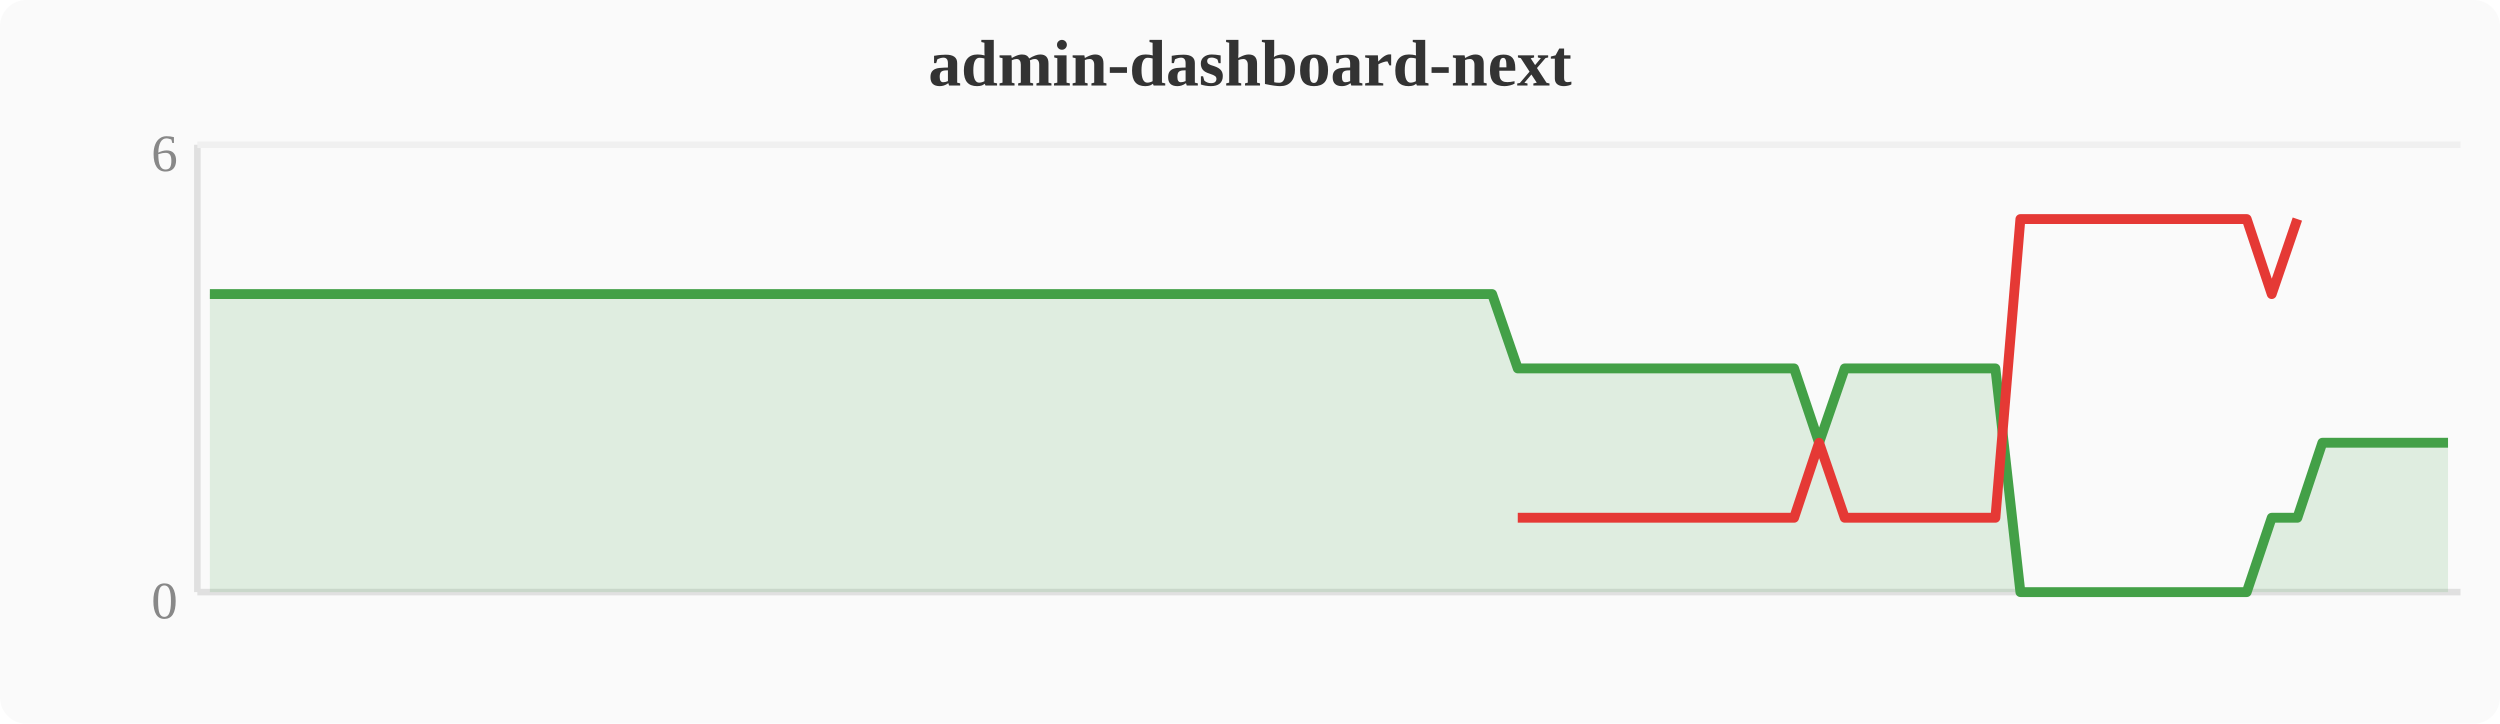
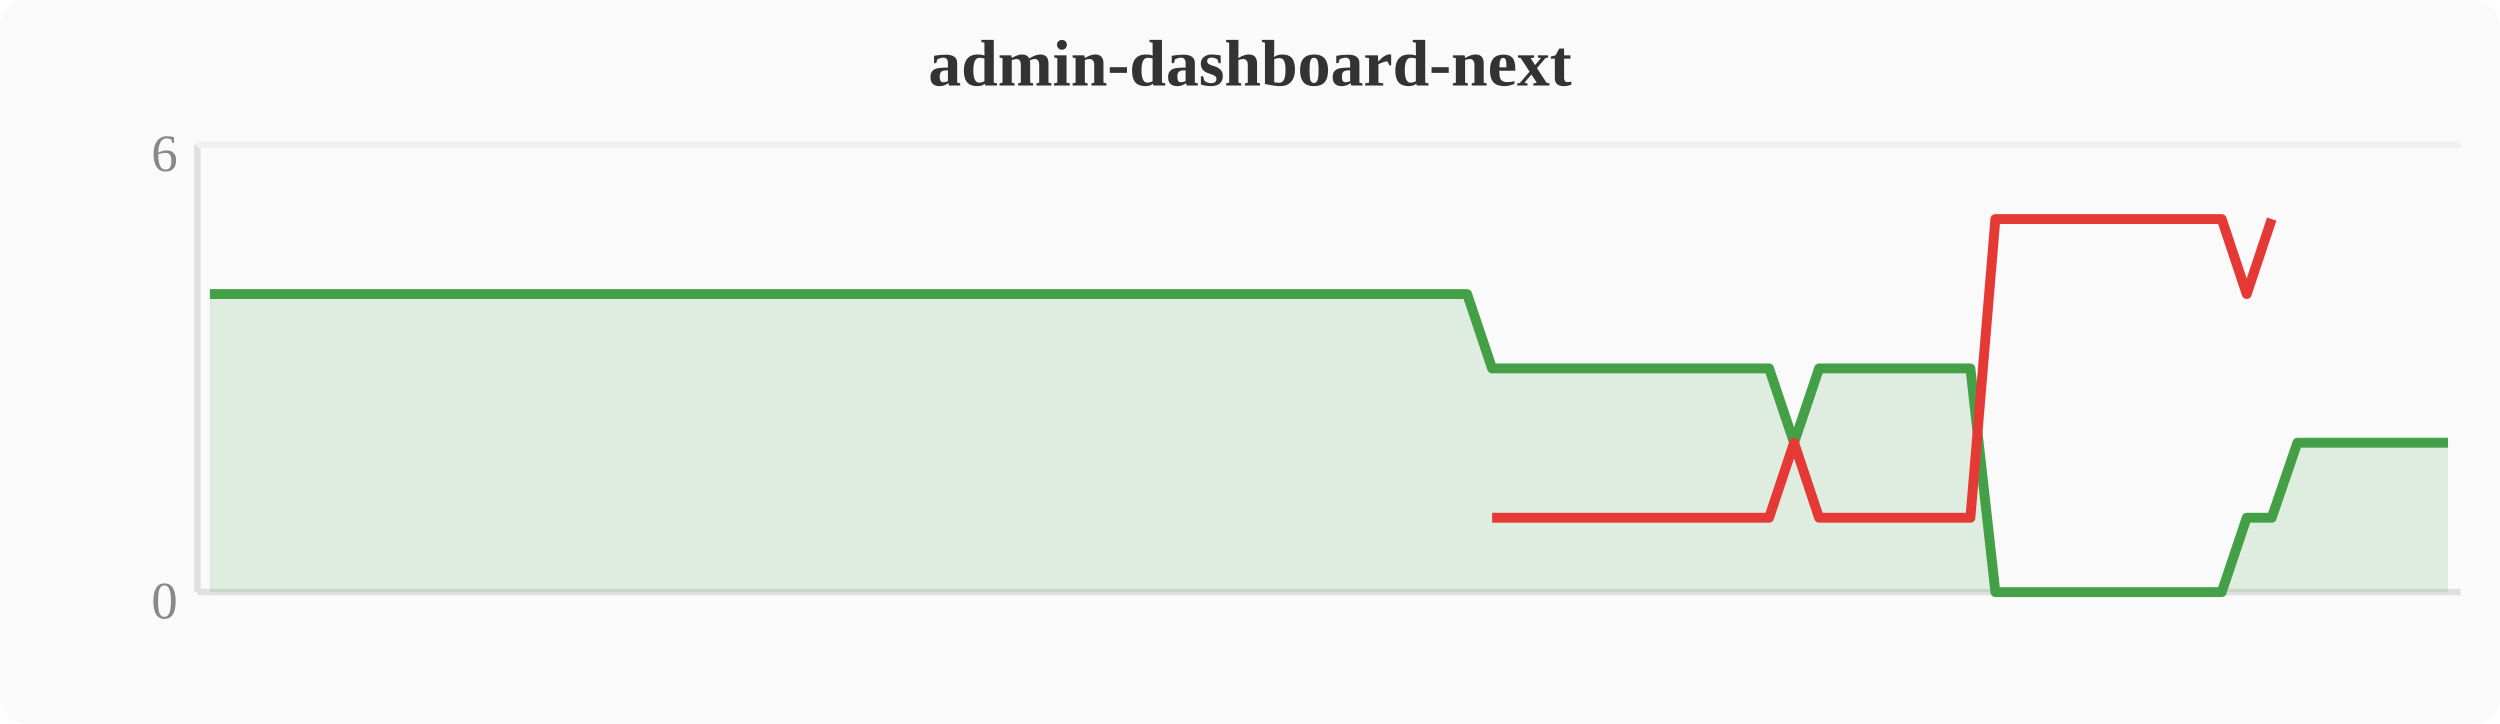
<svg xmlns="http://www.w3.org/2000/svg" width="380" height="110" viewBox="0 0 380 110">
  <rect width="380" height="110" fill="#fafafa" rx="4" />
  <text x="190" y="13" text-anchor="middle" font-size="10" font-weight="bold" fill="#333">admin-dashboard-next</text>
  <line x1="30" y1="22" x2="30" y2="90" stroke="#e0e0e0" stroke-width="1" />
  <line x1="30" y1="90" x2="374" y2="90" stroke="#e0e0e0" stroke-width="1" />
  <line x1="30" y1="22" x2="374" y2="22" stroke="#f0f0f0" stroke-width="1" />
  <text x="27" y="94" text-anchor="end" font-size="8" fill="#888">0</text>
  <text x="27" y="26" text-anchor="end" font-size="8" fill="#888">6</text>
-   <polygon points="31.9,44.7 35.7,44.7 39.6,44.7 43.4,44.7 47.2,44.7 51.0,44.7 54.8,44.7 58.7,44.7 62.5,44.7 66.3,44.7 70.1,44.7 74.0,44.7 77.8,44.7 81.6,44.7 85.4,44.7 89.2,44.7 93.1,44.7 96.9,44.7 100.7,44.7 104.5,44.7 108.4,44.7 112.2,44.7 116.0,44.7 119.8,44.7 123.6,44.7 127.5,44.7 131.3,44.7 135.1,44.7 138.9,44.7 142.8,44.7 146.6,44.7 150.4,44.7 154.2,44.7 158.0,44.7 161.9,44.7 165.7,44.7 169.5,44.7 173.3,44.7 177.2,44.7 181.0,44.7 184.8,44.7 188.6,44.7 192.4,44.7 196.3,44.7 200.1,44.7 203.9,44.7 207.7,44.7 211.6,44.7 215.4,44.7 219.2,44.7 223.0,44.7 226.8,44.7 230.7,56.0 234.5,56.0 238.3,56.0 242.1,56.0 246.0,56.0 249.8,56.0 253.6,56.0 257.4,56.0 261.2,56.0 265.1,56.0 268.9,56.0 272.7,56.0 276.5,67.3 280.4,56.0 284.2,56.0 288.0,56.0 291.8,56.0 295.6,56.0 299.5,56.0 303.3,56.0 307.1,90.0 310.9,90.0 314.8,90.0 318.6,90.0 322.4,90.0 326.2,90.0 330.0,90.0 333.9,90.0 337.7,90.0 341.5,90.0 345.3,78.7 349.2,78.7 353.0,67.3 356.8,67.3 360.6,67.3 364.4,67.3 368.3,67.3 372.1,67.3 372.1,90 31.9,90" fill="#43a047" opacity="0.15" />
-   <polyline points="31.9,44.7 35.7,44.7 39.6,44.7 43.4,44.7 47.2,44.7 51.0,44.7 54.8,44.7 58.7,44.7 62.5,44.7 66.3,44.7 70.1,44.7 74.0,44.7 77.8,44.7 81.6,44.7 85.4,44.7 89.2,44.7 93.1,44.7 96.9,44.7 100.7,44.7 104.5,44.7 108.4,44.7 112.2,44.7 116.0,44.7 119.8,44.7 123.6,44.7 127.5,44.7 131.3,44.7 135.1,44.7 138.9,44.7 142.8,44.7 146.6,44.7 150.4,44.7 154.2,44.7 158.0,44.7 161.9,44.7 165.7,44.7 169.5,44.7 173.3,44.7 177.2,44.7 181.0,44.7 184.8,44.7 188.6,44.7 192.4,44.7 196.3,44.7 200.1,44.7 203.9,44.7 207.7,44.7 211.6,44.7 215.4,44.7 219.2,44.7 223.0,44.7 226.8,44.7 230.7,56.0 234.5,56.0 238.3,56.0 242.1,56.0 246.0,56.0 249.8,56.0 253.6,56.0 257.4,56.0 261.2,56.0 265.1,56.0 268.9,56.0 272.7,56.0 276.5,67.3 280.4,56.0 284.2,56.0 288.0,56.0 291.8,56.0 295.6,56.0 299.5,56.0 303.3,56.0 307.1,90.0 310.9,90.0 314.8,90.0 318.6,90.0 322.4,90.0 326.2,90.0 330.0,90.0 333.9,90.0 337.7,90.0 341.5,90.0 345.3,78.7 349.2,78.7 353.0,67.3 356.8,67.3 360.6,67.3 364.4,67.3 368.3,67.3 372.1,67.3" fill="none" stroke="#43a047" stroke-width="1.5" stroke-linejoin="round" />
-   <polyline points="230.7,78.7 234.5,78.7 238.3,78.7 242.1,78.7 246.0,78.7 249.8,78.7 253.6,78.7 257.4,78.7 261.2,78.7 265.1,78.7 268.9,78.7 272.7,78.7 276.5,67.3 280.4,78.7 284.2,78.7 288.0,78.7 291.8,78.7 295.6,78.7 299.5,78.7 303.3,78.7 307.1,33.3 310.9,33.3 314.8,33.3 318.6,33.3 322.4,33.3 326.2,33.3 330.0,33.3 333.9,33.3 337.7,33.3 341.5,33.3 345.3,44.7 349.2,33.3" fill="none" stroke="#e53935" stroke-width="1.5" stroke-linejoin="round" />
+   <polygon points="31.9,44.7 35.7,44.7 39.6,44.7 43.4,44.7 47.2,44.7 51.0,44.7 54.8,44.7 58.7,44.7 62.5,44.7 66.3,44.7 70.1,44.7 74.0,44.7 77.8,44.7 81.6,44.7 85.4,44.7 89.2,44.7 93.1,44.7 96.9,44.7 100.7,44.7 104.5,44.7 108.4,44.7 112.2,44.7 116.0,44.7 119.8,44.7 123.6,44.7 127.5,44.7 131.3,44.7 135.1,44.7 138.9,44.7 142.8,44.7 146.6,44.7 150.4,44.7 154.2,44.7 158.0,44.7 161.9,44.7 165.7,44.7 169.5,44.7 173.3,44.7 177.2,44.7 181.0,44.7 184.8,44.7 188.6,44.7 192.4,44.7 196.3,44.7 200.1,44.7 203.9,44.7 207.7,44.7 211.6,44.7 215.4,44.7 219.2,44.7 223.0,44.7 226.8,56.0 230.7,56.0 234.5,56.0 238.3,56.0 242.1,56.0 246.0,56.0 249.8,56.0 253.6,56.0 257.4,56.0 261.2,56.0 265.1,56.0 268.9,56.0 272.7,67.3 276.5,56.0 280.4,56.0 284.2,56.0 288.0,56.0 291.8,56.0 295.6,56.0 299.5,56.0 303.3,90.0 307.1,90.0 310.9,90.0 314.8,90.0 318.6,90.0 322.4,90.0 326.2,90.0 330.0,90.0 333.9,90.0 337.7,90.0 341.5,78.7 345.3,78.7 349.2,67.3 353.0,67.3 356.8,67.3 360.6,67.3 364.4,67.3 368.3,67.3 372.1,67.3 372.1,90 31.9,90" fill="#43a047" opacity="0.15" />
+   <polyline points="31.9,44.7 35.7,44.7 39.6,44.7 43.4,44.7 47.2,44.7 51.0,44.7 54.8,44.7 58.7,44.7 62.5,44.7 66.3,44.7 70.1,44.7 74.0,44.7 77.8,44.7 81.6,44.7 85.4,44.7 89.2,44.7 93.1,44.7 96.9,44.7 100.7,44.7 104.5,44.7 108.4,44.7 112.2,44.7 116.0,44.7 119.8,44.7 123.6,44.7 127.5,44.7 131.3,44.7 135.1,44.7 138.9,44.7 142.8,44.7 146.6,44.7 150.4,44.7 154.2,44.7 158.0,44.7 161.9,44.7 165.7,44.7 169.5,44.7 173.3,44.7 177.2,44.7 181.0,44.7 184.8,44.7 188.6,44.7 192.4,44.7 196.3,44.7 200.1,44.7 203.9,44.7 207.7,44.7 211.6,44.7 215.4,44.7 219.2,44.7 223.0,44.7 226.8,56.0 230.7,56.0 234.5,56.0 238.3,56.0 242.1,56.0 246.0,56.0 249.8,56.0 253.6,56.0 257.4,56.0 261.2,56.0 265.1,56.0 268.9,56.0 272.7,67.3 276.5,56.0 280.4,56.0 284.2,56.0 288.0,56.0 291.8,56.0 295.6,56.0 299.5,56.0 303.3,90.0 307.1,90.0 310.9,90.0 314.8,90.0 318.6,90.0 322.4,90.0 326.2,90.0 330.0,90.0 333.9,90.0 337.7,90.0 341.5,78.7 345.3,78.7 349.2,67.3 353.0,67.3 356.8,67.3 360.6,67.3 364.4,67.3 368.3,67.3 372.1,67.3" fill="none" stroke="#43a047" stroke-width="1.5" stroke-linejoin="round" />
+   <polyline points="226.8,78.7 230.7,78.7 234.5,78.7 238.3,78.7 242.1,78.7 246.0,78.7 249.8,78.7 253.6,78.7 257.4,78.7 261.2,78.7 265.1,78.7 268.9,78.7 272.7,67.3 276.5,78.7 280.4,78.7 284.2,78.7 288.0,78.7 291.8,78.7 295.6,78.7 299.5,78.7 303.3,33.3 307.1,33.3 310.9,33.3 314.8,33.3 318.6,33.3 322.4,33.3 326.2,33.3 330.0,33.3 333.9,33.3 337.7,33.3 341.5,44.7 345.3,33.3" fill="none" stroke="#e53935" stroke-width="1.5" stroke-linejoin="round" />
</svg>
